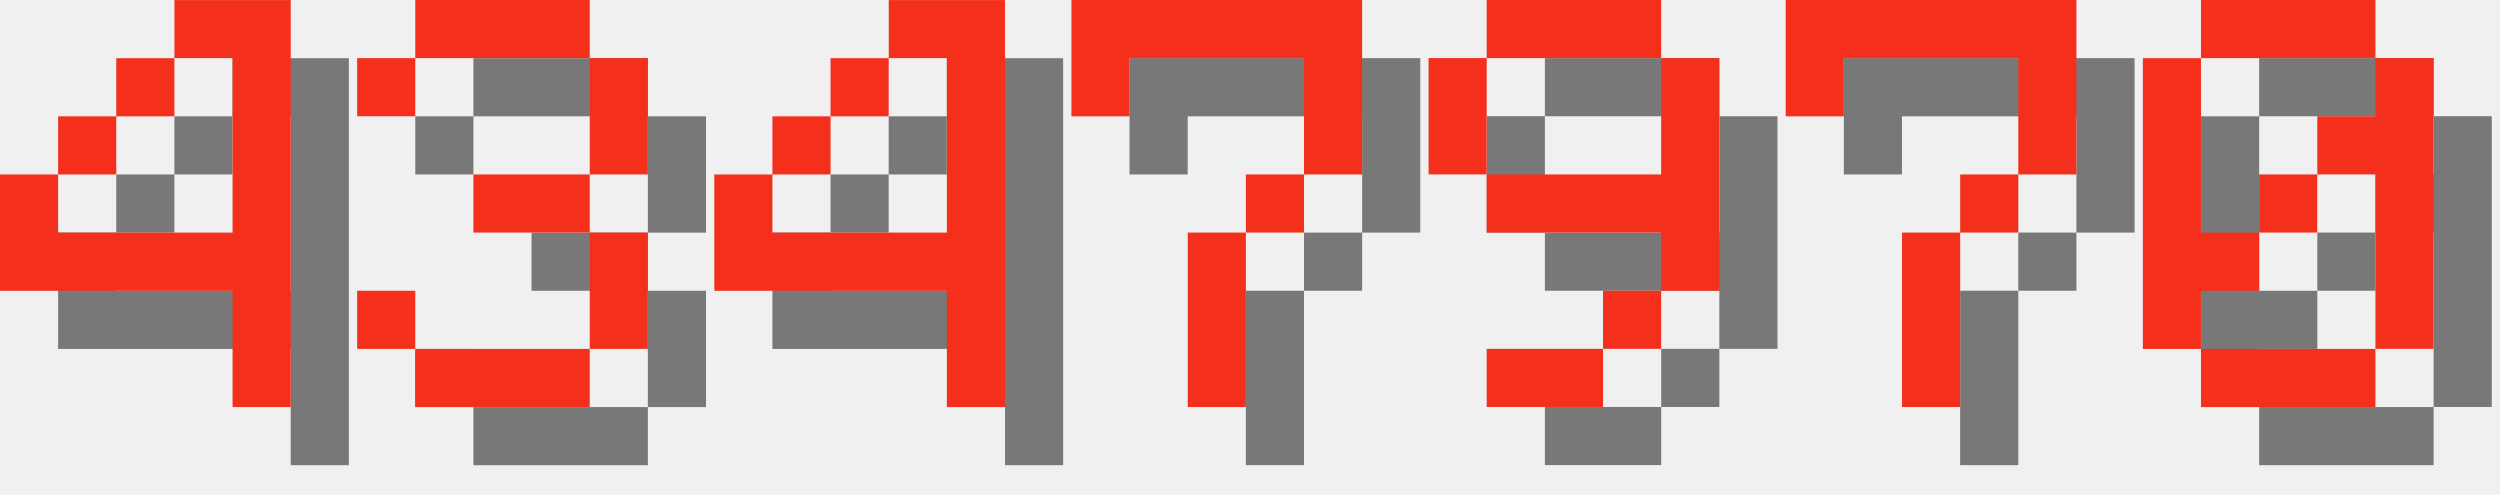
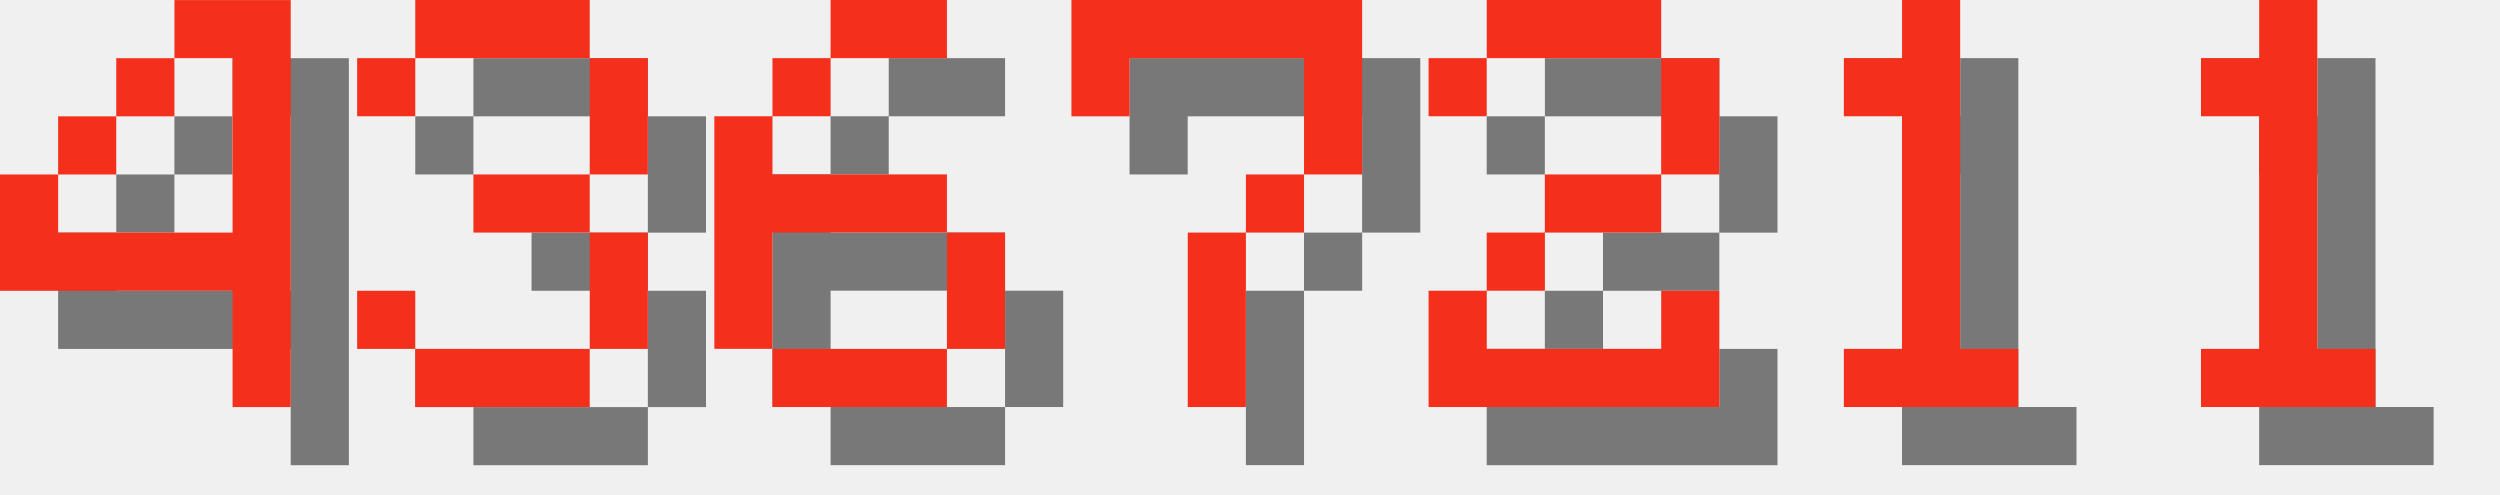
<svg xmlns="http://www.w3.org/2000/svg" version="1.1" width="182.0" height="36">
  <style>
        .text-foreground {
            fill: #F4301C;
        }
        .text-shadow {
            fill: #000000;
            fill-opacity: 0.5;
        }
    </style>
  <g class="digit" id="digit_4" transform="translate(0.0, 0), scale(4)">
    <path id="digit_4_shadow" class="text-shadow" d="m4.233 1.058v1.058h1.058v3.175h-3.175v-1.058h-1.058v2.117h4.233v2.117h1.058v-7.408h-2.117zm-2.117 3.175h1.058v-1.058h-1.058v1.058zm1.058-1.058h1.058v-1.058h-1.058v1.058z" fill-opacity=".5" style="paint-order:stroke fill markers" />
    <path id="digit_4_fg" class="text-foreground" d="m3.175 0v1.058h1.058v3.175h-3.175v-1.058h-1.058v2.117h4.233v2.117h1.058v-7.408h-2.117zm-2.117 3.175h1.058v-1.058h-1.058v1.058zm1.058-1.058h1.058v-1.058h-1.058v1.058z" fill="#fff" style="paint-order:stroke fill markers" />
  </g>
  <g class="digit" id="digit_3" transform="translate(26.0, 0), scale(4)">
    <path id="digit_3_shadow" class="text-shadow" d="m1.058 2.117v1.058h1.058v-1.058h3.175v2.117h-2.117v1.058h2.117v2.117h-3.175v-1.058h-1.058v1.058h1.058v1.058h3.175v-1.058h1.058v-2.117h-1.058v-1.058h1.058v-2.117h-1.058v-1.058h-3.175v1.058h-1.058z" fill-opacity=".5" style="paint-order:stroke fill markers" />
    <path id="digit_3_fg" class="text-foreground" d="m0 1.058v1.058h1.058v-1.058h3.175v2.117h-2.117v1.058h2.117v2.117h-3.175v-1.058h-1.058v1.058h1.058v1.058h3.175v-1.058h1.058v-2.117h-1.058v-1.058h1.058v-2.117h-1.058v-1.058h-3.175v1.058h-1.058z" fill="#fff" style="paint-order:stroke fill markers" />
  </g>
-   <g class="digit" id="digit_4" transform="translate(52.0, 0), scale(4)">
-     <path id="digit_4_shadow" class="text-shadow" d="m4.233 1.058v1.058h1.058v3.175h-3.175v-1.058h-1.058v2.117h4.233v2.117h1.058v-7.408h-2.117zm-2.117 3.175h1.058v-1.058h-1.058v1.058zm1.058-1.058h1.058v-1.058h-1.058v1.058z" fill-opacity=".5" style="paint-order:stroke fill markers" />
-     <path id="digit_4_fg" class="text-foreground" d="m3.175 0v1.058h1.058v3.175h-3.175v-1.058h-1.058v2.117h4.233v2.117h1.058v-7.408h-2.117zm-2.117 3.175h1.058v-1.058h-1.058v1.058zm1.058-1.058h1.058v-1.058h-1.058v1.058z" fill="#fff" style="paint-order:stroke fill markers" />
+   <g class="digit" id="digit_6" transform="translate(52.0, 0), scale(4)">
+     <path id="digit_6_shadow" class="text-shadow" d="m3.175 1.058v1.058h2.117v-1.058h-2.117zm0 1.058h-1.058v1.058h1.058v-1.058zm-1.058 1.058h-1.058v4.233h1.058v-2.117h3.175v-1.058h-3.175v-1.058zm3.175 2.117v2.117h1.058v-2.117h-1.058zm0 2.117h-3.175v1.058h3.175v-1.058z" fill-opacity=".5" style="paint-order:stroke fill markers" />
+     <path id="digit_6_fg" class="text-foreground" d="m2.117 0v1.058h2.117v-1.058h-2.117zm0 1.058h-1.058v1.058h1.058v-1.058zm-1.058 1.058h-1.058v4.233h1.058v-2.117h3.175v-1.058h-3.175v-1.058zm3.175 2.117v2.117h1.058v-2.117h-1.058zm0 2.117h-3.175v1.058h3.175v-1.058z" fill="#fff" style="paint-order:stroke fill markers" />
  </g>
  <g class="digit" id="digit_7" transform="translate(78.0, 0), scale(4)">
    <path id="digit_7_shadow" class="text-shadow" d="m1.058 1.058 2e-6 2.117h1.058v-1.058h3.175v1.058l2e-7 1.058h-1.058v1.058h-1.058l4e-7 3.175 1.058 1e-7v-3.175h1.058v-1.058h1.058l5e-7 -1.058v-2.117z" fill-opacity=".5" style="paint-order:stroke fill markers" />
    <path id="digit_7_fg" class="text-foreground" d="m0 0 2e-6 2.117h1.058v-1.058h3.175v1.058l2e-7 1.058h-1.058v1.058h-1.058l4e-7 3.175 1.058 1e-7v-3.175h1.058v-1.058h1.058l5e-7 -1.058v-2.117z" fill="#fff" style="paint-order:stroke fill markers" />
  </g>
-   <g class="digit" id="digit_9" transform="translate(104.0, 0), scale(4)">
-     <path id="digit_9_shadow" class="text-shadow" d="m2.117 1.058v1.058h3.175v-1.058h-3.175zm3.175 1.058v2.117h-3.175v1.058h3.175v1.058h1.058v-4.233h-1.058zm0 4.233h-1.058v1.058h1.058v-1.058zm-1.058 1.058h-2.117v1.058h2.117v-1.058zm-2.117-3.175v-2.117h-1.058v2.117h1.058z" fill-opacity=".5" style="paint-order:stroke fill markers" />
-     <path id="digit_9_fg" class="text-foreground" d="m1.058 0v1.058h3.175v-1.058h-3.175zm3.175 1.058v2.117h-3.175v1.058h3.175v1.058h1.058v-4.233h-1.058zm0 4.233h-1.058v1.058h1.058v-1.058zm-1.058 1.058h-2.117v1.058h2.117v-1.058zm-2.117-3.175v-2.117h-1.058v2.117h1.058z" fill="#fff" style="paint-order:stroke fill markers" />
+   <g class="digit" id="digit_2" transform="translate(104.0, 0), scale(4)">
+     <path id="digit_2_shadow" class="text-shadow" d="m1.058 2.117v1.058h1.058v-1.058h3.175v2.117h-2.117v1.058h-1.058v1.058h-1.058v2.117h5.292v-2.117h-1.058v1.058h-3.175v-1.058h1.058v-1.058h2.117v-1.058h1.058v-2.117h-1.058v-1.058h-3.175v1.058h-1.058z" fill-opacity=".5" style="paint-order:stroke fill markers" />
+     <path id="digit_2_fg" class="text-foreground" d="m0 1.058v1.058h1.058v-1.058h3.175v2.117h-2.117v1.058h-1.058v1.058h-1.058v2.117h5.292v-2.117h-1.058v1.058h-3.175v-1.058h1.058v-1.058h2.117v-1.058h1.058v-2.117h-1.058v-1.058h-3.175v1.058h-1.058z" fill="#fff" style="paint-order:stroke fill markers" />
  </g>
-   <g class="digit" id="digit_7" transform="translate(130.0, 0), scale(4)">
-     <path id="digit_7_shadow" class="text-shadow" d="m1.058 1.058 2e-6 2.117h1.058v-1.058h3.175v1.058l2e-7 1.058h-1.058v1.058h-1.058l4e-7 3.175 1.058 1e-7v-3.175h1.058v-1.058h1.058l5e-7 -1.058v-2.117z" fill-opacity=".5" style="paint-order:stroke fill markers" />
-     <path id="digit_7_fg" class="text-foreground" d="m0 0 2e-6 2.117h1.058v-1.058h3.175v1.058l2e-7 1.058h-1.058v1.058h-1.058l4e-7 3.175 1.058 1e-7v-3.175h1.058v-1.058h1.058l5e-7 -1.058v-2.117z" fill="#fff" style="paint-order:stroke fill markers" />
+   <g class="digit" id="digit_1" transform="translate(130.0, 0), scale(4)">
+     <path id="digit_1_shadow" class="text-shadow" d="m2.117 2.117v1.058h1.058v4.233h-1.058v1.058h3.175v-1.058h-1.058v-6.35h-1.058v1.058h-1.058z" fill-opacity=".5" style="paint-order:stroke fill markers" />
+     <path id="digit_1_fg" class="text-foreground" d="m1.058 1.058v1.058h1.058v4.233h-1.058v1.058h3.175v-1.058h-1.058v-6.35h-1.058v1.058h-1.058z" fill="#fff" style="paint-order:stroke fill markers" />
  </g>
-   <g class="digit" id="digit_0" transform="translate(156.0, 0), scale(4)">
-     <path id="digit_0_shadow" class="text-shadow" d="m2.117 1.058v1.058h3.175v-1.058h-3.175zm3.175 1.058v1.058h-1.058v1.058h1.058v3.175h1.058v-5.292h-1.058zm0 5.292h-3.175v1.058h3.175v-1.058zm-3.175 0v-1.058h1.058v-1.058h-1.058v-3.175h-1.058v5.292h1.058zm1.058-2.117h1.058v-1.058h-1.058v1.058z" fill-opacity=".5" style="paint-order:stroke fill markers" />
-     <path id="digit_0_fg" class="text-foreground" d="m1.058 0v1.058h3.175v-1.058h-3.175zm3.175 1.058v1.058h-1.058v1.058h1.058v3.175h1.058v-5.292h-1.058zm0 5.292h-3.175v1.058h3.175v-1.058zm-3.175 0v-1.058h1.058v-1.058h-1.058v-3.175h-1.058v5.292h1.058zm1.058-2.117h1.058v-1.058h-1.058v1.058z" fill="#fff" style="paint-order:stroke fill markers" />
+   <g class="digit" id="digit_1" transform="translate(156.0, 0), scale(4)">
+     <path id="digit_1_shadow" class="text-shadow" d="m2.117 2.117v1.058h1.058v4.233h-1.058v1.058h3.175v-1.058h-1.058v-6.35h-1.058v1.058h-1.058z" fill-opacity=".5" style="paint-order:stroke fill markers" />
+     <path id="digit_1_fg" class="text-foreground" d="m1.058 1.058v1.058h1.058v4.233h-1.058v1.058h3.175v-1.058h-1.058v-6.35h-1.058v1.058h-1.058z" fill="#fff" style="paint-order:stroke fill markers" />
  </g>
</svg>
